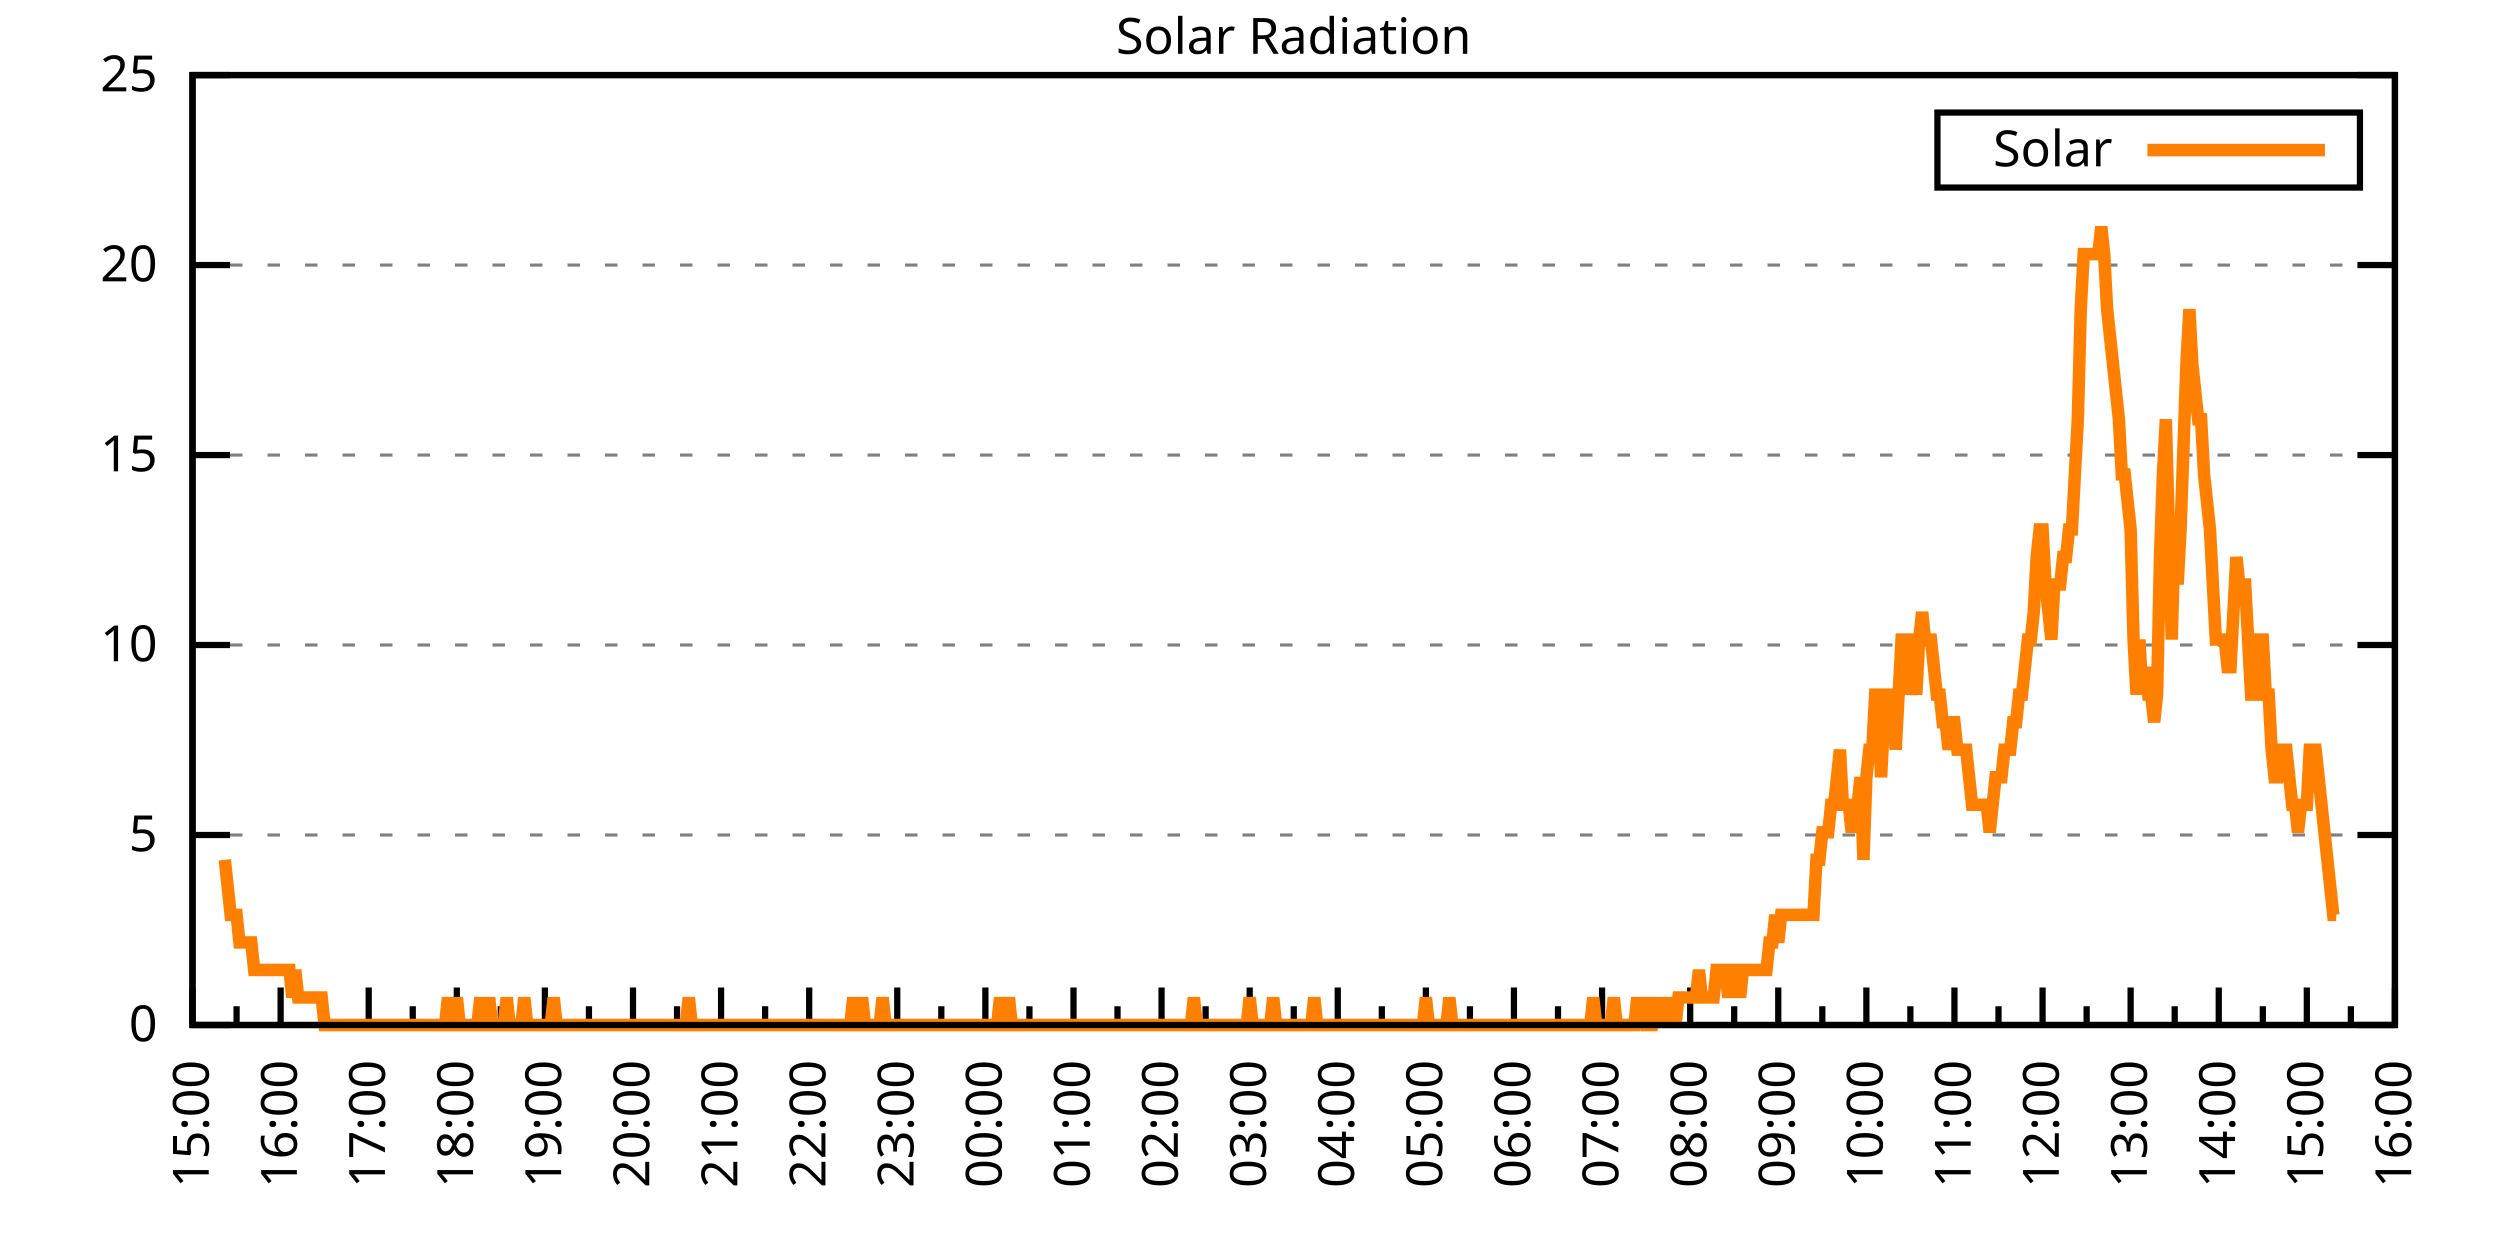
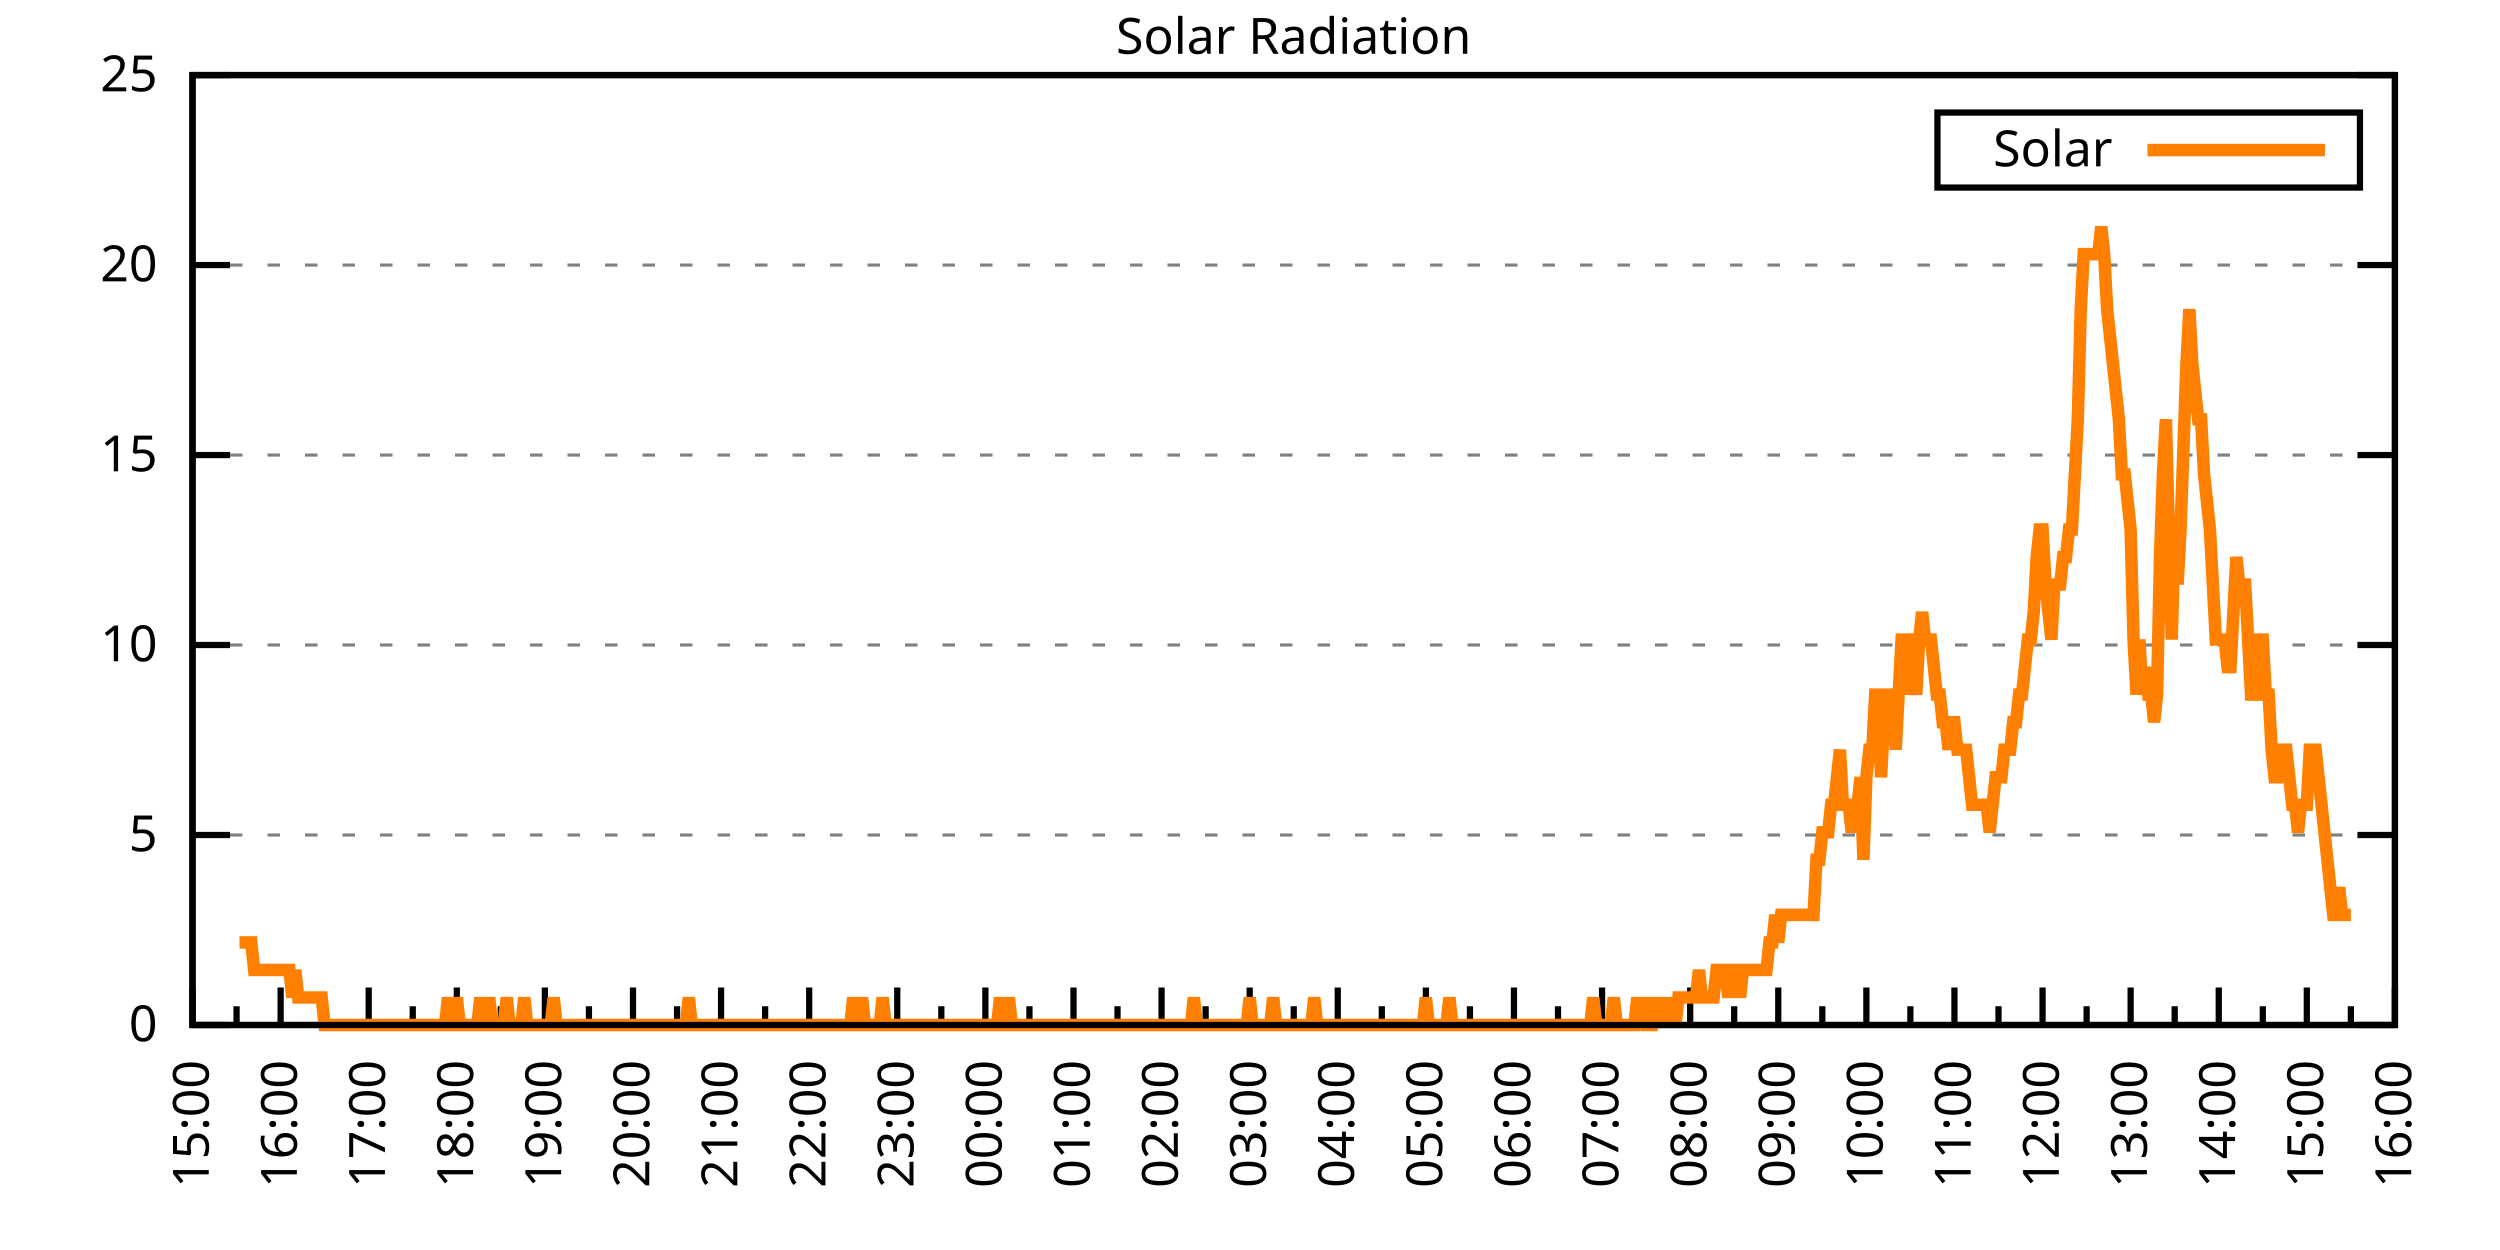
<svg xmlns="http://www.w3.org/2000/svg" xmlns:xlink="http://www.w3.org/1999/xlink" width="400" height="200" viewBox="0 0 400 200">
  <g id="gnuplot_canvas">
    <rect x="0" y="0" width="400" height="200" fill="none" />
    <defs>
      <circle id="gpDot" r="0.5" stroke-width="0.5" stroke="currentColor" />
      <path id="gpPt0" stroke-width="0.333" stroke="currentColor" d="M-1,0 h2 M0,-1 v2" />
      <path id="gpPt1" stroke-width="0.333" stroke="currentColor" d="M-1,-1 L1,1 M1,-1 L-1,1" />
      <path id="gpPt2" stroke-width="0.333" stroke="currentColor" d="M-1,0 L1,0 M0,-1 L0,1 M-1,-1 L1,1 M-1,1 L1,-1" />
      <rect id="gpPt3" stroke-width="0.333" stroke="currentColor" x="-1" y="-1" width="2" height="2" />
      <rect id="gpPt4" stroke-width="0.333" stroke="currentColor" fill="currentColor" x="-1" y="-1" width="2" height="2" />
      <circle id="gpPt5" stroke-width="0.333" stroke="currentColor" cx="0" cy="0" r="1" />
      <use xlink:href="#gpPt5" id="gpPt6" fill="currentColor" stroke="none" />
      <path id="gpPt7" stroke-width="0.333" stroke="currentColor" d="M0,-1.33 L-1.33,0.67 L1.33,0.67 z" />
      <use xlink:href="#gpPt7" id="gpPt8" fill="currentColor" stroke="none" />
      <use xlink:href="#gpPt7" id="gpPt9" stroke="currentColor" transform="rotate(180)" />
      <use xlink:href="#gpPt9" id="gpPt10" fill="currentColor" stroke="none" />
      <use xlink:href="#gpPt3" id="gpPt11" stroke="currentColor" transform="rotate(45)" />
      <use xlink:href="#gpPt11" id="gpPt12" fill="currentColor" stroke="none" />
      <path id="gpPt13" stroke-width="0.333" stroke="currentColor" d="M0,1.330 L1.265,0.411 L0.782,-1.067 L-0.782,-1.076 L-1.265,0.411 z" />
      <use xlink:href="#gpPt13" id="gpPt14" fill="currentColor" stroke="none" />
      <filter id="textbox" filterUnits="objectBoundingBox" x="0" y="0" height="1" width="1">
        <feFlood flood-color="white" flood-opacity="1" result="bgnd" />
        <feComposite in="SourceGraphic" in2="bgnd" operator="atop" />
      </filter>
      <filter id="greybox" filterUnits="objectBoundingBox" x="0" y="0" height="1" width="1">
        <feFlood flood-color="lightgrey" flood-opacity="1" result="grey" />
        <feComposite in="SourceGraphic" in2="grey" operator="atop" />
      </filter>
    </defs>
    <g fill="none" color="white" stroke="currentColor" stroke-width="1.00" stroke-linecap="butt" stroke-linejoin="miter">
</g>
    <g fill="none" color="black" stroke="currentColor" stroke-width="1.00" stroke-linecap="butt" stroke-linejoin="miter">
      <g stroke="none" shape-rendering="crispEdges">
        <polygon fill="rgb(255, 255, 255)" points="30.80,164.00 383.18,164.00 383.18,12.02 30.80,12.02 " />
      </g>
    </g>
    <g fill="none" color="black" stroke="currentColor" stroke-width="1.00" stroke-linecap="butt" stroke-linejoin="miter">
</g>
    <g fill="none" color="black" stroke="black" stroke-width="0.50" stroke-linecap="butt" stroke-linejoin="miter">
</g>
    <g fill="none" color="gray" stroke="currentColor" stroke-width="0.50" stroke-linecap="butt" stroke-linejoin="miter">
      <path stroke="gray" stroke-dasharray="2,4" class="gridline" d="M30.80,164.00 L383.19,164.00  " />
    </g>
    <g fill="none" color="gray" stroke="gray" stroke-width="1.00" stroke-linecap="butt" stroke-linejoin="miter">
</g>
    <g fill="none" color="black" stroke="currentColor" stroke-width="1.00" stroke-linecap="butt" stroke-linejoin="miter">
      <path stroke="black" d="M30.80,164.00 L36.80,164.00 M383.19,164.00 L377.19,164.00  " />
      <g transform="translate(25.20,166.60)" stroke="none" fill="black" font-family="Sans" font-size="8.00" text-anchor="end">
        <text>
          <tspan font-family="Sans"> 0</tspan>
        </text>
      </g>
    </g>
    <g fill="none" color="black" stroke="currentColor" stroke-width="1.00" stroke-linecap="butt" stroke-linejoin="miter">
</g>
    <g fill="none" color="black" stroke="black" stroke-width="0.50" stroke-linecap="butt" stroke-linejoin="miter">
</g>
    <g fill="none" color="gray" stroke="currentColor" stroke-width="0.50" stroke-linecap="butt" stroke-linejoin="miter">
      <path stroke="gray" stroke-dasharray="2,4" class="gridline" d="M30.80,133.60 L383.19,133.60  " />
    </g>
    <g fill="none" color="gray" stroke="gray" stroke-width="1.00" stroke-linecap="butt" stroke-linejoin="miter">
</g>
    <g fill="none" color="black" stroke="currentColor" stroke-width="1.00" stroke-linecap="butt" stroke-linejoin="miter">
      <path stroke="black" d="M30.80,133.60 L36.80,133.60 M383.19,133.60 L377.19,133.60  " />
      <g transform="translate(25.20,136.20)" stroke="none" fill="black" font-family="Sans" font-size="8.00" text-anchor="end">
        <text>
          <tspan font-family="Sans"> 5</tspan>
        </text>
      </g>
    </g>
    <g fill="none" color="black" stroke="currentColor" stroke-width="1.00" stroke-linecap="butt" stroke-linejoin="miter">
</g>
    <g fill="none" color="black" stroke="black" stroke-width="0.50" stroke-linecap="butt" stroke-linejoin="miter">
</g>
    <g fill="none" color="gray" stroke="currentColor" stroke-width="0.50" stroke-linecap="butt" stroke-linejoin="miter">
      <path stroke="gray" stroke-dasharray="2,4" class="gridline" d="M30.80,103.20 L383.19,103.20  " />
    </g>
    <g fill="none" color="gray" stroke="gray" stroke-width="1.00" stroke-linecap="butt" stroke-linejoin="miter">
</g>
    <g fill="none" color="black" stroke="currentColor" stroke-width="1.00" stroke-linecap="butt" stroke-linejoin="miter">
      <path stroke="black" d="M30.80,103.20 L36.80,103.20 M383.19,103.20 L377.19,103.20  " />
      <g transform="translate(25.20,105.80)" stroke="none" fill="black" font-family="Sans" font-size="8.00" text-anchor="end">
        <text>
          <tspan font-family="Sans"> 10</tspan>
        </text>
      </g>
    </g>
    <g fill="none" color="black" stroke="currentColor" stroke-width="1.00" stroke-linecap="butt" stroke-linejoin="miter">
</g>
    <g fill="none" color="black" stroke="black" stroke-width="0.50" stroke-linecap="butt" stroke-linejoin="miter">
</g>
    <g fill="none" color="gray" stroke="currentColor" stroke-width="0.50" stroke-linecap="butt" stroke-linejoin="miter">
      <path stroke="gray" stroke-dasharray="2,4" class="gridline" d="M30.80,72.81 L383.19,72.81  " />
    </g>
    <g fill="none" color="gray" stroke="gray" stroke-width="1.00" stroke-linecap="butt" stroke-linejoin="miter">
</g>
    <g fill="none" color="black" stroke="currentColor" stroke-width="1.00" stroke-linecap="butt" stroke-linejoin="miter">
      <path stroke="black" d="M30.80,72.81 L36.80,72.81 M383.19,72.81 L377.19,72.81  " />
      <g transform="translate(25.20,75.41)" stroke="none" fill="black" font-family="Sans" font-size="8.00" text-anchor="end">
        <text>
          <tspan font-family="Sans"> 15</tspan>
        </text>
      </g>
    </g>
    <g fill="none" color="black" stroke="currentColor" stroke-width="1.00" stroke-linecap="butt" stroke-linejoin="miter">
</g>
    <g fill="none" color="black" stroke="black" stroke-width="0.50" stroke-linecap="butt" stroke-linejoin="miter">
</g>
    <g fill="none" color="gray" stroke="currentColor" stroke-width="0.50" stroke-linecap="butt" stroke-linejoin="miter">
      <path stroke="gray" stroke-dasharray="2,4" class="gridline" d="M30.80,42.41 L383.19,42.41  " />
    </g>
    <g fill="none" color="gray" stroke="gray" stroke-width="1.00" stroke-linecap="butt" stroke-linejoin="miter">
</g>
    <g fill="none" color="black" stroke="currentColor" stroke-width="1.00" stroke-linecap="butt" stroke-linejoin="miter">
      <path stroke="black" d="M30.80,42.41 L36.80,42.41 M383.19,42.41 L377.19,42.41  " />
      <g transform="translate(25.20,45.01)" stroke="none" fill="black" font-family="Sans" font-size="8.00" text-anchor="end">
        <text>
          <tspan font-family="Sans"> 20</tspan>
        </text>
      </g>
    </g>
    <g fill="none" color="black" stroke="currentColor" stroke-width="1.00" stroke-linecap="butt" stroke-linejoin="miter">
</g>
    <g fill="none" color="black" stroke="black" stroke-width="0.50" stroke-linecap="butt" stroke-linejoin="miter">
</g>
    <g fill="none" color="gray" stroke="currentColor" stroke-width="0.50" stroke-linecap="butt" stroke-linejoin="miter">
      <path stroke="gray" stroke-dasharray="2,4" class="gridline" d="M30.80,12.01 L383.19,12.01  " />
    </g>
    <g fill="none" color="gray" stroke="gray" stroke-width="1.00" stroke-linecap="butt" stroke-linejoin="miter">
</g>
    <g fill="none" color="black" stroke="currentColor" stroke-width="1.00" stroke-linecap="butt" stroke-linejoin="miter">
      <path stroke="black" d="M30.80,12.01 L36.80,12.01 M383.19,12.01 L377.19,12.01  " />
      <g transform="translate(25.20,14.61)" stroke="none" fill="black" font-family="Sans" font-size="8.00" text-anchor="end">
        <text>
          <tspan font-family="Sans"> 25</tspan>
        </text>
      </g>
    </g>
    <g fill="none" color="black" stroke="currentColor" stroke-width="1.00" stroke-linecap="butt" stroke-linejoin="miter">
      <path stroke="black" d="M30.80,164.00 L30.80,158.00  " />
      <g transform="translate(33.40,169.60) rotate(270)" stroke="none" fill="black" font-family="Sans" font-size="8.00" text-anchor="end">
        <text>
          <tspan font-family="Sans">15:00</tspan>
        </text>
      </g>
    </g>
    <g fill="none" color="black" stroke="currentColor" stroke-width="1.00" stroke-linecap="butt" stroke-linejoin="miter">
      <path stroke="black" d="M37.85,164.00 L37.85,161.00 M44.90,164.00 L44.90,158.00  " />
      <g transform="translate(47.50,169.60) rotate(270)" stroke="none" fill="black" font-family="Sans" font-size="8.00" text-anchor="end">
        <text>
          <tspan font-family="Sans">16:00</tspan>
        </text>
      </g>
    </g>
    <g fill="none" color="black" stroke="currentColor" stroke-width="1.00" stroke-linecap="butt" stroke-linejoin="miter">
      <path stroke="black" d="M51.94,164.00 L51.94,161.00 M58.99,164.00 L58.99,158.00  " />
      <g transform="translate(61.59,169.60) rotate(270)" stroke="none" fill="black" font-family="Sans" font-size="8.00" text-anchor="end">
        <text>
          <tspan font-family="Sans">17:00</tspan>
        </text>
      </g>
    </g>
    <g fill="none" color="black" stroke="currentColor" stroke-width="1.00" stroke-linecap="butt" stroke-linejoin="miter">
      <path stroke="black" d="M66.04,164.00 L66.04,161.00 M73.09,164.00 L73.09,158.00  " />
      <g transform="translate(75.69,169.60) rotate(270)" stroke="none" fill="black" font-family="Sans" font-size="8.00" text-anchor="end">
        <text>
          <tspan font-family="Sans">18:00</tspan>
        </text>
      </g>
    </g>
    <g fill="none" color="black" stroke="currentColor" stroke-width="1.00" stroke-linecap="butt" stroke-linejoin="miter">
      <path stroke="black" d="M80.13,164.00 L80.13,161.00 M87.18,164.00 L87.18,158.00  " />
      <g transform="translate(89.78,169.60) rotate(270)" stroke="none" fill="black" font-family="Sans" font-size="8.00" text-anchor="end">
        <text>
          <tspan font-family="Sans">19:00</tspan>
        </text>
      </g>
    </g>
    <g fill="none" color="black" stroke="currentColor" stroke-width="1.00" stroke-linecap="butt" stroke-linejoin="miter">
      <path stroke="black" d="M94.23,164.00 L94.23,161.00 M101.28,164.00 L101.28,158.00  " />
      <g transform="translate(103.88,169.60) rotate(270)" stroke="none" fill="black" font-family="Sans" font-size="8.00" text-anchor="end">
        <text>
          <tspan font-family="Sans">20:00</tspan>
        </text>
      </g>
    </g>
    <g fill="none" color="black" stroke="currentColor" stroke-width="1.00" stroke-linecap="butt" stroke-linejoin="miter">
      <path stroke="black" d="M108.33,164.00 L108.33,161.00 M115.37,164.00 L115.37,158.00  " />
      <g transform="translate(117.97,169.60) rotate(270)" stroke="none" fill="black" font-family="Sans" font-size="8.00" text-anchor="end">
        <text>
          <tspan font-family="Sans">21:00</tspan>
        </text>
      </g>
    </g>
    <g fill="none" color="black" stroke="currentColor" stroke-width="1.00" stroke-linecap="butt" stroke-linejoin="miter">
      <path stroke="black" d="M122.42,164.00 L122.42,161.00 M129.47,164.00 L129.47,158.00  " />
      <g transform="translate(132.07,169.60) rotate(270)" stroke="none" fill="black" font-family="Sans" font-size="8.00" text-anchor="end">
        <text>
          <tspan font-family="Sans">22:00</tspan>
        </text>
      </g>
    </g>
    <g fill="none" color="black" stroke="currentColor" stroke-width="1.00" stroke-linecap="butt" stroke-linejoin="miter">
      <path stroke="black" d="M136.52,164.00 L136.52,161.00 M143.56,164.00 L143.56,158.00  " />
      <g transform="translate(146.16,169.60) rotate(270)" stroke="none" fill="black" font-family="Sans" font-size="8.00" text-anchor="end">
        <text>
          <tspan font-family="Sans">23:00</tspan>
        </text>
      </g>
    </g>
    <g fill="none" color="black" stroke="currentColor" stroke-width="1.00" stroke-linecap="butt" stroke-linejoin="miter">
      <path stroke="black" d="M150.61,164.00 L150.61,161.00 M157.66,164.00 L157.66,158.00  " />
      <g transform="translate(160.26,169.60) rotate(270)" stroke="none" fill="black" font-family="Sans" font-size="8.00" text-anchor="end">
        <text>
          <tspan font-family="Sans">00:00</tspan>
        </text>
      </g>
    </g>
    <g fill="none" color="black" stroke="currentColor" stroke-width="1.00" stroke-linecap="butt" stroke-linejoin="miter">
      <path stroke="black" d="M164.71,164.00 L164.71,161.00 M171.76,164.00 L171.76,158.00  " />
      <g transform="translate(174.36,169.60) rotate(270)" stroke="none" fill="black" font-family="Sans" font-size="8.00" text-anchor="end">
        <text>
          <tspan font-family="Sans">01:00</tspan>
        </text>
      </g>
    </g>
    <g fill="none" color="black" stroke="currentColor" stroke-width="1.00" stroke-linecap="butt" stroke-linejoin="miter">
      <path stroke="black" d="M178.80,164.00 L178.80,161.00 M185.85,164.00 L185.85,158.00  " />
      <g transform="translate(188.45,169.60) rotate(270)" stroke="none" fill="black" font-family="Sans" font-size="8.00" text-anchor="end">
        <text>
          <tspan font-family="Sans">02:00</tspan>
        </text>
      </g>
    </g>
    <g fill="none" color="black" stroke="currentColor" stroke-width="1.00" stroke-linecap="butt" stroke-linejoin="miter">
      <path stroke="black" d="M192.90,164.00 L192.90,161.00 M199.95,164.00 L199.95,158.00  " />
      <g transform="translate(202.55,169.60) rotate(270)" stroke="none" fill="black" font-family="Sans" font-size="8.00" text-anchor="end">
        <text>
          <tspan font-family="Sans">03:00</tspan>
        </text>
      </g>
    </g>
    <g fill="none" color="black" stroke="currentColor" stroke-width="1.00" stroke-linecap="butt" stroke-linejoin="miter">
      <path stroke="black" d="M207.00,164.00 L207.00,161.00 M214.04,164.00 L214.04,158.00  " />
      <g transform="translate(216.64,169.60) rotate(270)" stroke="none" fill="black" font-family="Sans" font-size="8.00" text-anchor="end">
        <text>
          <tspan font-family="Sans">04:00</tspan>
        </text>
      </g>
    </g>
    <g fill="none" color="black" stroke="currentColor" stroke-width="1.00" stroke-linecap="butt" stroke-linejoin="miter">
      <path stroke="black" d="M221.09,164.00 L221.09,161.00 M228.14,164.00 L228.14,158.00  " />
      <g transform="translate(230.74,169.60) rotate(270)" stroke="none" fill="black" font-family="Sans" font-size="8.00" text-anchor="end">
        <text>
          <tspan font-family="Sans">05:00</tspan>
        </text>
      </g>
    </g>
    <g fill="none" color="black" stroke="currentColor" stroke-width="1.00" stroke-linecap="butt" stroke-linejoin="miter">
      <path stroke="black" d="M235.19,164.00 L235.19,161.00 M242.23,164.00 L242.23,158.00  " />
      <g transform="translate(244.83,169.60) rotate(270)" stroke="none" fill="black" font-family="Sans" font-size="8.00" text-anchor="end">
        <text>
          <tspan font-family="Sans">06:00</tspan>
        </text>
      </g>
    </g>
    <g fill="none" color="black" stroke="currentColor" stroke-width="1.00" stroke-linecap="butt" stroke-linejoin="miter">
      <path stroke="black" d="M249.28,164.00 L249.28,161.00 M256.33,164.00 L256.33,158.00  " />
      <g transform="translate(258.93,169.60) rotate(270)" stroke="none" fill="black" font-family="Sans" font-size="8.00" text-anchor="end">
        <text>
          <tspan font-family="Sans">07:00</tspan>
        </text>
      </g>
    </g>
    <g fill="none" color="black" stroke="currentColor" stroke-width="1.00" stroke-linecap="butt" stroke-linejoin="miter">
      <path stroke="black" d="M263.38,164.00 L263.38,161.00 M270.43,164.00 L270.43,158.00  " />
      <g transform="translate(273.03,169.60) rotate(270)" stroke="none" fill="black" font-family="Sans" font-size="8.00" text-anchor="end">
        <text>
          <tspan font-family="Sans">08:00</tspan>
        </text>
      </g>
    </g>
    <g fill="none" color="black" stroke="currentColor" stroke-width="1.00" stroke-linecap="butt" stroke-linejoin="miter">
      <path stroke="black" d="M277.47,164.00 L277.47,161.00 M284.52,164.00 L284.52,158.00  " />
      <g transform="translate(287.12,169.60) rotate(270)" stroke="none" fill="black" font-family="Sans" font-size="8.00" text-anchor="end">
        <text>
          <tspan font-family="Sans">09:00</tspan>
        </text>
      </g>
    </g>
    <g fill="none" color="black" stroke="currentColor" stroke-width="1.00" stroke-linecap="butt" stroke-linejoin="miter">
      <path stroke="black" d="M291.57,164.00 L291.57,161.00 M298.62,164.00 L298.62,158.00  " />
      <g transform="translate(301.22,169.60) rotate(270)" stroke="none" fill="black" font-family="Sans" font-size="8.00" text-anchor="end">
        <text>
          <tspan font-family="Sans">10:00</tspan>
        </text>
      </g>
    </g>
    <g fill="none" color="black" stroke="currentColor" stroke-width="1.00" stroke-linecap="butt" stroke-linejoin="miter">
      <path stroke="black" d="M305.66,164.00 L305.66,161.00 M312.71,164.00 L312.71,158.00  " />
      <g transform="translate(315.31,169.60) rotate(270)" stroke="none" fill="black" font-family="Sans" font-size="8.00" text-anchor="end">
        <text>
          <tspan font-family="Sans">11:00</tspan>
        </text>
      </g>
    </g>
    <g fill="none" color="black" stroke="currentColor" stroke-width="1.00" stroke-linecap="butt" stroke-linejoin="miter">
      <path stroke="black" d="M319.76,164.00 L319.76,161.00 M326.81,164.00 L326.81,158.00  " />
      <g transform="translate(329.41,169.60) rotate(270)" stroke="none" fill="black" font-family="Sans" font-size="8.00" text-anchor="end">
        <text>
          <tspan font-family="Sans">12:00</tspan>
        </text>
      </g>
    </g>
    <g fill="none" color="black" stroke="currentColor" stroke-width="1.00" stroke-linecap="butt" stroke-linejoin="miter">
      <path stroke="black" d="M333.86,164.00 L333.86,161.00 M340.90,164.00 L340.90,158.00  " />
      <g transform="translate(343.50,169.60) rotate(270)" stroke="none" fill="black" font-family="Sans" font-size="8.00" text-anchor="end">
        <text>
          <tspan font-family="Sans">13:00</tspan>
        </text>
      </g>
    </g>
    <g fill="none" color="black" stroke="currentColor" stroke-width="1.00" stroke-linecap="butt" stroke-linejoin="miter">
      <path stroke="black" d="M347.95,164.00 L347.95,161.00 M355.00,164.00 L355.00,158.00  " />
      <g transform="translate(357.60,169.60) rotate(270)" stroke="none" fill="black" font-family="Sans" font-size="8.00" text-anchor="end">
        <text>
          <tspan font-family="Sans">14:00</tspan>
        </text>
      </g>
    </g>
    <g fill="none" color="black" stroke="currentColor" stroke-width="1.00" stroke-linecap="butt" stroke-linejoin="miter">
      <path stroke="black" d="M362.05,164.00 L362.05,161.00 M369.09,164.00 L369.09,158.00  " />
      <g transform="translate(371.69,169.60) rotate(270)" stroke="none" fill="black" font-family="Sans" font-size="8.00" text-anchor="end">
        <text>
          <tspan font-family="Sans">15:00</tspan>
        </text>
      </g>
    </g>
    <g fill="none" color="black" stroke="currentColor" stroke-width="1.00" stroke-linecap="butt" stroke-linejoin="miter">
      <path stroke="black" d="M376.14,164.00 L376.14,161.00 M383.19,164.00 L383.19,158.00  " />
      <g transform="translate(385.79,169.60) rotate(270)" stroke="none" fill="black" font-family="Sans" font-size="8.00" text-anchor="end">
        <text>
          <tspan font-family="Sans">16:00</tspan>
        </text>
      </g>
    </g>
    <g fill="none" color="black" stroke="currentColor" stroke-width="1.00" stroke-linecap="butt" stroke-linejoin="miter">
</g>
    <g fill="none" color="black" stroke="currentColor" stroke-width="1.00" stroke-linecap="butt" stroke-linejoin="miter">
      <path stroke="black" d="M30.80,12.01 L30.80,164.00 L383.19,164.00 L383.19,12.01 L30.80,12.01 Z  " />
    </g>
    <g fill="none" color="black" stroke="currentColor" stroke-width="1.00" stroke-linecap="butt" stroke-linejoin="miter">
      <g transform="translate(6.80,88.01) rotate(270)" stroke="none" fill="black" font-family="Sans" font-size="8.00" text-anchor="middle">
        <text />
      </g>
    </g>
    <g fill="none" color="black" stroke="currentColor" stroke-width="1.00" stroke-linecap="butt" stroke-linejoin="miter">
</g>
    <g fill="none" color="black" stroke="currentColor" stroke-width="1.00" stroke-linecap="butt" stroke-linejoin="miter">
      <path stroke="black" d="M309.99,30.01 L309.99,18.01 L377.59,18.01 L377.59,30.01 L309.99,30.01 Z  " />
    </g>
    <g id="Solar_Radiation_plot_1">
      <g fill="none" color="white" stroke="black" stroke-width="2.00" stroke-linecap="butt" stroke-linejoin="miter">
</g>
      <g fill="none" color="black" stroke="currentColor" stroke-width="2.00" stroke-linecap="butt" stroke-linejoin="miter">
        <g transform="translate(337.99,26.61)" stroke="none" fill="black" font-family="Sans" font-size="8.00" text-anchor="end">
          <text>
            <tspan font-family="Sans">Solar</tspan>
          </text>
        </g>
      </g>
      <g fill="none" color="black" stroke="currentColor" stroke-width="2.00" stroke-linecap="butt" stroke-linejoin="miter">
-         <path stroke="rgb(255, 127,   0)" d="M343.59,24.01 L371.99,24.01 M35.97,137.57 L36.44,141.98 L36.91,146.38 L37.38,146.38 L37.85,146.38 L38.32,150.79   L38.79,150.79 L39.26,150.79 L39.73,150.79 L40.20,150.79 L40.67,155.19 L41.14,155.19 L41.61,155.19 L42.08,155.19   L42.55,155.19 L43.02,155.19 L43.49,155.19 L43.96,155.19 L44.43,155.19 L44.90,155.19 L45.37,155.19 L45.84,155.19   L46.31,155.19 L46.78,159.60 L47.24,155.19 L47.71,159.60 L48.18,159.60 L48.65,159.60 L49.12,159.60 L49.59,159.60   L50.06,159.60 L50.53,159.60 L51.00,159.60 L51.47,159.60 L51.94,164.00 L52.41,164.00 L52.88,164.00 L53.35,164.00   L53.82,164.00 L54.29,164.00 L54.76,164.00 L55.23,164.00 L55.70,164.00 L56.17,164.00 L56.64,164.00 L57.11,164.00   L57.58,164.00 L58.05,164.00 L58.52,164.00 L58.99,164.00 L59.46,164.00 L59.93,164.00 L60.40,164.00 L60.87,164.00   L61.34,164.00 L61.81,164.00 L62.28,164.00 L62.75,164.00 L63.22,164.00 L63.69,164.00 L64.16,164.00 L64.63,164.00   L65.10,164.00 L65.57,164.00 L66.04,164.00 L66.51,164.00 L66.98,164.00 L67.45,164.00 L67.92,164.00 L68.39,164.00   L68.86,164.00 L69.33,164.00 L69.80,164.00 L70.27,164.00 L70.74,164.00 L71.21,164.00 L71.68,159.60 L72.15,164.00   L72.62,164.00 L73.09,159.60 L73.56,164.00 L74.03,164.00 L74.50,164.00 L74.97,164.00 L75.44,164.00 L75.91,164.00   L76.38,164.00 L76.85,159.60 L77.32,164.00 L77.79,164.00 L78.26,159.60 L78.73,164.00 L79.19,164.00 L79.66,164.00   L80.13,164.00 L80.60,164.00 L81.07,159.60 L81.54,164.00 L82.01,164.00 L82.48,164.00 L82.95,164.00 L83.42,164.00   L83.89,159.60 L84.36,164.00 L84.83,164.00 L85.30,164.00 L85.77,164.00 L86.24,164.00 L86.71,164.00 L87.18,164.00   L87.65,164.00 L88.12,164.00 L88.59,159.60 L89.06,164.00 L89.53,164.00 L90.00,164.00 L90.47,164.00 L90.94,164.00   L91.41,164.00 L91.88,164.00 L92.35,164.00 L92.82,164.00 L93.29,164.00 L93.76,164.00 L94.23,164.00 L94.70,164.00   L95.17,164.00 L95.64,164.00 L96.11,164.00 L96.58,164.00 L97.05,164.00 L97.52,164.00 L97.99,164.00 L98.46,164.00   L98.93,164.00 L99.40,164.00 L99.87,164.00 L100.34,164.00 L100.81,164.00 L101.28,164.00 L101.75,164.00 L102.22,164.00   L102.69,164.00 L103.16,164.00 L103.63,164.00 L104.10,164.00 L104.57,164.00 L105.04,164.00 L105.51,164.00 L105.98,164.00   L106.45,164.00 L106.92,164.00 L107.39,164.00 L107.86,164.00 L108.33,164.00 L108.80,164.00 L109.27,164.00 L109.74,164.00   L110.21,159.60 L110.68,164.00 L111.14,164.00 L111.61,164.00 L112.08,164.00 L112.55,164.00 L113.02,164.00 L113.49,164.00   L113.96,164.00 L114.43,164.00 L114.90,164.00 L115.37,164.00 L115.84,164.00 L116.31,164.00 L116.78,164.00 L117.25,164.00   L117.72,164.00 L118.19,164.00 L118.66,164.00 L119.13,164.00 L119.60,164.00 L120.07,164.00 L120.54,164.00 L121.01,164.00   L121.48,164.00 L121.95,164.00 L122.42,164.00 L122.89,164.00 L123.36,164.00 L123.83,164.00 L124.30,164.00 L124.77,164.00   L125.24,164.00 L125.71,164.00 L126.18,164.00 L126.65,164.00 L127.12,164.00 L127.59,164.00 L128.06,164.00 L128.53,164.00   L129.00,164.00 L129.47,164.00 L129.94,164.00 L130.41,164.00 L130.88,164.00 L131.35,164.00 L131.82,164.00 L132.29,164.00   L132.76,164.00 L133.23,164.00 L133.70,164.00 L134.17,164.00 L134.64,164.00 L135.11,164.00 L135.58,164.00 L136.05,164.00   L136.52,159.60 L136.99,164.00 L137.46,164.00 L137.93,159.60 L138.40,164.00 L138.87,164.00 L139.34,164.00 L139.81,164.00   L140.28,164.00 L140.75,164.00 L141.22,159.60 L141.69,164.00 L142.16,164.00 L142.63,164.00 L143.09,164.00 L143.56,164.00   L144.03,164.00 L144.50,164.00 L144.97,164.00 L145.44,164.00 L145.91,164.00 L146.38,164.00 L146.85,164.00 L147.32,164.00   L147.79,164.00 L148.26,164.00 L148.73,164.00 L149.20,164.00 L149.67,164.00 L150.14,164.00 L150.61,164.00 L151.08,164.00   L151.55,164.00 L152.02,164.00 L152.49,164.00 L152.96,164.00 L153.43,164.00 L153.90,164.00 L154.37,164.00 L154.84,164.00   L155.31,164.00 L155.78,164.00 L156.25,164.00 L156.72,164.00 L157.19,164.00 L157.66,164.00 L158.13,164.00 L158.60,164.00   L159.07,164.00 L159.54,164.00 L160.01,159.60 L160.48,164.00 L160.95,164.00 L161.42,159.60 L161.89,164.00 L162.36,164.00   L162.83,164.00 L163.30,164.00 L163.77,164.00 L164.24,164.00 L164.71,164.00 L165.18,164.00 L165.65,164.00 L166.12,164.00   L166.59,164.00 L167.06,164.00 L167.53,164.00 L168.00,164.00 L168.47,164.00 L168.94,164.00 L169.41,164.00 L169.88,164.00   L170.35,164.00 L170.82,164.00 L171.29,164.00 L171.76,164.00 L172.23,164.00 L172.70,164.00 L173.17,164.00 L173.64,164.00   L174.11,164.00 L174.58,164.00 L175.04,164.00 L175.51,164.00 L175.98,164.00 L176.45,164.00 L176.92,164.00 L177.39,164.00   L177.86,164.00 L178.33,164.00 L178.80,164.00 L179.27,164.00 L179.74,164.00 L180.21,164.00 L180.68,164.00 L181.15,164.00   L181.62,164.00 L182.09,164.00 L182.56,164.00 L183.03,164.00 L183.50,164.00 L183.97,164.00 L184.44,164.00 L184.91,164.00   L185.38,164.00 L185.85,164.00 L186.32,164.00 L186.79,164.00 L187.26,164.00 L187.73,164.00 L188.20,164.00 L188.67,164.00   L189.14,164.00 L189.61,164.00 L190.08,164.00 L190.55,164.00 L191.02,159.60 L191.49,164.00 L191.96,164.00 L192.43,164.00   L192.90,164.00 L193.37,164.00 L193.84,164.00 L194.31,164.00 L194.78,164.00 L195.25,164.00 L195.72,164.00 L196.19,164.00   L196.66,164.00 L197.13,164.00 L197.60,164.00 L198.07,164.00 L198.54,164.00 L199.01,164.00 L199.48,164.00 L199.95,159.60   L200.42,164.00 L200.89,164.00 L201.36,164.00 L201.83,164.00 L202.30,164.00 L202.77,164.00 L203.24,164.00 L203.71,159.60   L204.18,164.00 L204.65,164.00 L205.12,164.00 L205.59,164.00 L206.06,164.00 L206.53,164.00 L207.00,164.00 L207.46,164.00   L207.93,164.00 L208.40,164.00 L208.87,164.00 L209.34,164.00 L209.81,164.00 L210.28,159.60 L210.75,164.00 L211.22,164.00   L211.69,164.00 L212.16,164.00 L212.63,164.00 L213.10,164.00 L213.57,164.00 L214.04,164.00 L214.51,164.00 L214.98,164.00   L215.45,164.00 L215.92,164.00 L216.39,164.00 L216.86,164.00 L217.33,164.00 L217.80,164.00 L218.27,164.00 L218.74,164.00   L219.21,164.00 L219.68,164.00 L220.15,164.00 L220.62,164.00 L221.09,164.00 L221.56,164.00 L222.03,164.00 L222.50,164.00   L222.97,164.00 L223.44,164.00 L223.91,164.00 L224.38,164.00 L224.85,164.00 L225.32,164.00 L225.79,164.00 L226.26,164.00   L226.73,164.00 L227.20,164.00 L227.67,164.00 L228.14,159.60 L228.61,164.00 L229.08,164.00 L229.55,164.00 L230.02,164.00   L230.49,164.00 L230.96,164.00 L231.43,164.00 L231.90,159.60 L232.37,164.00 L232.84,164.00 L233.31,164.00 L233.78,164.00   L234.25,164.00 L234.72,164.00 L235.19,164.00 L235.66,164.00 L236.13,164.00 L236.60,164.00 L237.07,164.00 L237.54,164.00   L238.01,164.00 L238.48,164.00 L238.95,164.00 L239.41,164.00 L239.88,164.00 L240.35,164.00 L240.82,164.00 L241.29,164.00   L241.76,164.00 L242.23,164.00 L242.70,164.00 L243.17,164.00 L243.64,164.00 L244.11,164.00 L244.58,164.00 L245.05,164.00   L245.52,164.00 L245.99,164.00 L246.46,164.00 L246.93,164.00 L247.40,164.00 L247.87,164.00 L248.34,164.00 L248.81,164.00   L249.28,164.00 L249.75,164.00 L250.22,164.00 L250.69,164.00 L251.16,164.00 L251.63,164.00 L252.10,164.00 L252.57,164.00   L253.04,164.00 L253.51,164.00 L253.98,164.00 L254.45,164.00 L254.92,159.60 L255.39,164.00 L255.86,164.00 L256.33,164.00   L256.80,164.00 L257.27,164.00 L257.74,164.00 L258.21,159.60 L258.68,164.00 L259.15,164.00 L259.62,164.00 L260.09,164.00   L260.56,164.00 L261.03,164.00 L261.50,164.00 L261.97,159.60 L262.44,164.00 L262.91,159.60 L263.38,164.00 L263.85,164.00   L264.32,164.00 L264.79,159.60 L265.26,164.00 L265.73,159.60 L266.20,164.00 L266.67,159.60 L267.14,164.00 L267.61,159.60   L268.08,164.00 L268.55,159.60 L269.02,159.60 L269.49,159.60 L269.96,159.60 L270.43,159.60 L270.90,159.60 L271.36,159.60   L271.83,155.19 L272.30,159.60 L272.77,159.60 L273.24,159.60 L273.71,159.60 L274.18,159.60 L274.65,155.19 L275.12,155.19   L275.59,155.19 L276.06,155.19 L276.53,159.60 L277.00,155.19 L277.47,155.19 L277.94,155.19 L278.41,159.60 L278.88,155.19   L279.35,155.19 L279.82,155.19 L280.29,155.19 L280.76,155.19 L281.23,155.19 L281.70,155.19 L282.17,155.19 L282.64,155.19   L283.11,150.79 L283.58,150.79 L284.05,146.38 L284.52,150.79 L284.99,146.38 L285.46,146.38 L285.93,146.38 L286.40,146.38   L286.87,146.38 L287.34,146.38 L287.81,146.38 L288.28,146.38 L288.75,146.38 L289.22,146.38 L289.69,146.38 L290.16,146.38   L290.63,137.57 L291.10,137.57 L291.57,133.17 L292.04,133.17 L292.51,133.17 L292.98,128.76 L293.45,128.76 L293.92,124.36   L294.39,119.95 L294.86,128.76 L295.33,128.76 L295.80,128.76 L296.27,133.17 L296.74,128.76 L297.21,128.76 L297.68,124.36   L298.15,137.57 L298.62,124.36 L299.09,119.95 L299.56,119.95 L300.03,111.14 L300.50,111.14 L300.97,124.36 L301.44,115.55   L301.91,111.14 L302.38,111.14 L302.85,111.14 L303.31,119.95 L303.78,111.14 L304.25,102.33 L304.72,102.33 L305.19,102.33   L305.66,111.14 L306.13,106.74 L306.60,111.14 L307.07,102.33 L307.54,97.93 L308.01,102.33 L308.48,102.33 L308.95,102.33   L309.42,106.74 L309.89,111.14 L310.36,111.14 L310.83,115.55 L311.30,115.55 L311.77,119.95 L312.24,115.55 L312.71,115.55   L313.18,119.95 L313.65,119.95 L314.12,119.95 L314.59,119.95 L315.06,124.36 L315.53,128.76 L316.00,128.76 L316.47,128.76   L316.94,128.76 L317.41,128.76 L317.88,128.76 L318.35,133.17 L318.82,128.76 L319.29,124.36 L319.76,124.36 L320.23,124.36   L320.70,119.95 L321.17,119.95 L321.64,119.95 L322.11,115.55 L322.58,115.55 L323.05,111.14 L323.52,111.14 L323.99,106.74   L324.46,102.33 L324.93,102.33 L325.40,97.93 L325.87,89.12 L326.34,84.71 L326.81,84.71 L327.28,93.52 L327.75,97.93   L328.22,102.33 L328.69,93.52 L329.16,93.52 L329.63,93.52 L330.10,89.12 L330.57,89.12 L331.04,84.71 L331.51,84.71   L331.98,75.90 L332.45,67.09 L332.92,49.47 L333.39,40.66 L333.86,40.66 L334.33,40.66 L334.80,40.66 L335.26,40.66   L335.73,40.66 L336.20,36.26 L336.67,40.66 L337.14,49.47 L337.61,53.88 L338.08,58.28 L338.55,62.69 L339.02,67.09   L339.49,75.90 L339.96,75.90 L340.43,80.31 L340.90,84.71 L341.37,102.33 L341.84,111.14 L342.31,102.33 L342.78,111.14   L343.25,106.74 L343.72,111.14 L344.19,111.14 L344.66,115.55 L345.13,111.14 L345.60,89.12 L346.07,75.90 L346.54,67.09   L347.01,84.71 L347.48,102.33 L347.95,84.71 L348.42,93.52 L348.89,84.71 L349.36,71.50 L349.83,58.28 L350.30,49.47   L350.77,58.28 L351.24,62.69 L351.71,67.09 L352.18,67.09 L352.65,75.90 L353.12,80.31 L353.59,84.71 L354.06,93.52   L354.53,102.33 L355.00,102.33 L355.47,102.33 L355.94,102.33 L356.41,106.74 L356.88,106.74 L357.35,97.93 L357.82,89.12   L358.29,93.52 L358.76,93.52 L359.23,93.52 L359.70,102.33 L360.17,111.14 L360.64,111.14 L361.11,102.33 L361.58,102.33   L362.05,102.33 L362.52,111.14 L362.99,111.14 L363.46,119.95 L363.93,124.36 L364.40,124.36 L364.87,119.95 L365.34,119.95   L365.81,119.95 L366.28,124.36 L366.75,128.76 L367.21,128.76 L367.68,133.17 L368.15,128.76 L368.62,128.76 L369.09,128.76   L369.56,119.95 L370.03,119.95 L370.50,119.95 L370.97,124.36 L371.44,128.76 L371.91,133.17 L372.38,137.57 L372.85,141.98   L373.32,146.38 L373.79,146.38  " />
+         <path stroke="rgb(255, 127,   0)" d="M343.59,24.01 L371.99,24.01 M38.32,150.79 L38.79,150.79 L39.26,150.79 L39.73,150.79 L40.20,150.79 L40.67,155.19   L41.14,155.19 L41.61,155.19 L42.08,155.19 L42.55,155.19 L43.02,155.19 L43.49,155.19 L43.96,155.19 L44.43,155.19   L44.90,155.19 L45.37,155.19 L45.84,155.19 L46.31,155.19 L46.78,159.60 L47.24,155.19 L47.71,159.60 L48.18,159.60   L48.65,159.60 L49.12,159.60 L49.59,159.60 L50.06,159.60 L50.53,159.60 L51.00,159.60 L51.47,159.60 L51.94,164.00   L52.41,164.00 L52.88,164.00 L53.35,164.00 L53.82,164.00 L54.29,164.00 L54.76,164.00 L55.23,164.00 L55.70,164.00   L56.17,164.00 L56.64,164.00 L57.11,164.00 L57.58,164.00 L58.05,164.00 L58.52,164.00 L58.99,164.00 L59.46,164.00   L59.93,164.00 L60.40,164.00 L60.87,164.00 L61.34,164.00 L61.81,164.00 L62.28,164.00 L62.75,164.00 L63.22,164.00   L63.69,164.00 L64.16,164.00 L64.63,164.00 L65.10,164.00 L65.57,164.00 L66.04,164.00 L66.51,164.00 L66.98,164.00   L67.45,164.00 L67.92,164.00 L68.39,164.00 L68.86,164.00 L69.33,164.00 L69.80,164.00 L70.27,164.00 L70.74,164.00   L71.21,164.00 L71.68,159.60 L72.15,164.00 L72.62,164.00 L73.09,159.60 L73.56,164.00 L74.03,164.00 L74.50,164.00   L74.97,164.00 L75.44,164.00 L75.91,164.00 L76.38,164.00 L76.85,159.60 L77.32,164.00 L77.79,164.00 L78.26,159.60   L78.73,164.00 L79.19,164.00 L79.66,164.00 L80.13,164.00 L80.60,164.00 L81.07,159.60 L81.54,164.00 L82.01,164.00   L82.48,164.00 L82.95,164.00 L83.42,164.00 L83.89,159.60 L84.36,164.00 L84.83,164.00 L85.30,164.00 L85.77,164.00   L86.24,164.00 L86.71,164.00 L87.18,164.00 L87.65,164.00 L88.12,164.00 L88.59,159.60 L89.06,164.00 L89.53,164.00   L90.00,164.00 L90.47,164.00 L90.94,164.00 L91.41,164.00 L91.88,164.00 L92.35,164.00 L92.82,164.00 L93.29,164.00   L93.76,164.00 L94.23,164.00 L94.70,164.00 L95.17,164.00 L95.64,164.00 L96.11,164.00 L96.58,164.00 L97.05,164.00   L97.52,164.00 L97.99,164.00 L98.46,164.00 L98.93,164.00 L99.40,164.00 L99.87,164.00 L100.34,164.00 L100.81,164.00   L101.28,164.00 L101.75,164.00 L102.22,164.00 L102.69,164.00 L103.16,164.00 L103.63,164.00 L104.10,164.00 L104.57,164.00   L105.04,164.00 L105.51,164.00 L105.98,164.00 L106.45,164.00 L106.92,164.00 L107.39,164.00 L107.86,164.00 L108.33,164.00   L108.80,164.00 L109.27,164.00 L109.74,164.00 L110.21,159.60 L110.68,164.00 L111.14,164.00 L111.61,164.00 L112.08,164.00   L112.55,164.00 L113.02,164.00 L113.49,164.00 L113.96,164.00 L114.43,164.00 L114.90,164.00 L115.37,164.00 L115.84,164.00   L116.31,164.00 L116.78,164.00 L117.25,164.00 L117.72,164.00 L118.19,164.00 L118.66,164.00 L119.13,164.00 L119.60,164.00   L120.07,164.00 L120.54,164.00 L121.01,164.00 L121.48,164.00 L121.95,164.00 L122.42,164.00 L122.89,164.00 L123.36,164.00   L123.83,164.00 L124.30,164.00 L124.77,164.00 L125.24,164.00 L125.71,164.00 L126.18,164.00 L126.65,164.00 L127.12,164.00   L127.59,164.00 L128.06,164.00 L128.53,164.00 L129.00,164.00 L129.47,164.00 L129.94,164.00 L130.41,164.00 L130.88,164.00   L131.35,164.00 L131.82,164.00 L132.29,164.00 L132.76,164.00 L133.23,164.00 L133.70,164.00 L134.17,164.00 L134.64,164.00   L135.11,164.00 L135.58,164.00 L136.05,164.00 L136.52,159.60 L136.99,164.00 L137.46,164.00 L137.93,159.60 L138.40,164.00   L138.87,164.00 L139.34,164.00 L139.81,164.00 L140.28,164.00 L140.75,164.00 L141.22,159.60 L141.69,164.00 L142.16,164.00   L142.63,164.00 L143.09,164.00 L143.56,164.00 L144.03,164.00 L144.50,164.00 L144.97,164.00 L145.44,164.00 L145.91,164.00   L146.38,164.00 L146.85,164.00 L147.32,164.00 L147.79,164.00 L148.26,164.00 L148.73,164.00 L149.20,164.00 L149.67,164.00   L150.14,164.00 L150.61,164.00 L151.08,164.00 L151.55,164.00 L152.02,164.00 L152.49,164.00 L152.96,164.00 L153.43,164.00   L153.90,164.00 L154.37,164.00 L154.84,164.00 L155.31,164.00 L155.78,164.00 L156.25,164.00 L156.72,164.00 L157.19,164.00   L157.66,164.00 L158.13,164.00 L158.60,164.00 L159.07,164.00 L159.54,164.00 L160.01,159.60 L160.48,164.00 L160.95,164.00   L161.42,159.60 L161.89,164.00 L162.36,164.00 L162.83,164.00 L163.30,164.00 L163.77,164.00 L164.24,164.00 L164.71,164.00   L165.18,164.00 L165.65,164.00 L166.12,164.00 L166.59,164.00 L167.06,164.00 L167.53,164.00 L168.00,164.00 L168.47,164.00   L168.94,164.00 L169.41,164.00 L169.88,164.00 L170.35,164.00 L170.82,164.00 L171.29,164.00 L171.76,164.00 L172.23,164.00   L172.70,164.00 L173.17,164.00 L173.64,164.00 L174.11,164.00 L174.58,164.00 L175.04,164.00 L175.51,164.00 L175.98,164.00   L176.45,164.00 L176.92,164.00 L177.39,164.00 L177.86,164.00 L178.33,164.00 L178.80,164.00 L179.27,164.00 L179.74,164.00   L180.21,164.00 L180.68,164.00 L181.15,164.00 L181.62,164.00 L182.09,164.00 L182.56,164.00 L183.03,164.00 L183.50,164.00   L183.97,164.00 L184.44,164.00 L184.91,164.00 L185.38,164.00 L185.85,164.00 L186.32,164.00 L186.79,164.00 L187.26,164.00   L187.73,164.00 L188.20,164.00 L188.67,164.00 L189.14,164.00 L189.61,164.00 L190.08,164.00 L190.55,164.00 L191.02,159.60   L191.49,164.00 L191.96,164.00 L192.43,164.00 L192.90,164.00 L193.37,164.00 L193.84,164.00 L194.31,164.00 L194.78,164.00   L195.25,164.00 L195.72,164.00 L196.19,164.00 L196.66,164.00 L197.13,164.00 L197.60,164.00 L198.07,164.00 L198.54,164.00   L199.01,164.00 L199.48,164.00 L199.95,159.60 L200.42,164.00 L200.89,164.00 L201.36,164.00 L201.83,164.00 L202.30,164.00   L202.77,164.00 L203.24,164.00 L203.71,159.60 L204.18,164.00 L204.65,164.00 L205.12,164.00 L205.59,164.00 L206.06,164.00   L206.53,164.00 L207.00,164.00 L207.46,164.00 L207.93,164.00 L208.40,164.00 L208.87,164.00 L209.34,164.00 L209.81,164.00   L210.28,159.60 L210.75,164.00 L211.22,164.00 L211.69,164.00 L212.16,164.00 L212.63,164.00 L213.10,164.00 L213.57,164.00   L214.04,164.00 L214.51,164.00 L214.98,164.00 L215.45,164.00 L215.92,164.00 L216.39,164.00 L216.86,164.00 L217.33,164.00   L217.80,164.00 L218.27,164.00 L218.74,164.00 L219.21,164.00 L219.68,164.00 L220.15,164.00 L220.62,164.00 L221.09,164.00   L221.56,164.00 L222.03,164.00 L222.50,164.00 L222.97,164.00 L223.44,164.00 L223.91,164.00 L224.38,164.00 L224.85,164.00   L225.32,164.00 L225.79,164.00 L226.26,164.00 L226.73,164.00 L227.20,164.00 L227.67,164.00 L228.14,159.60 L228.61,164.00   L229.08,164.00 L229.55,164.00 L230.02,164.00 L230.49,164.00 L230.96,164.00 L231.43,164.00 L231.90,159.60 L232.37,164.00   L232.84,164.00 L233.31,164.00 L233.78,164.00 L234.25,164.00 L234.72,164.00 L235.19,164.00 L235.66,164.00 L236.13,164.00   L236.60,164.00 L237.07,164.00 L237.54,164.00 L238.01,164.00 L238.48,164.00 L238.95,164.00 L239.41,164.00 L239.88,164.00   L240.35,164.00 L240.82,164.00 L241.29,164.00 L241.76,164.00 L242.23,164.00 L242.70,164.00 L243.17,164.00 L243.64,164.00   L244.11,164.00 L244.58,164.00 L245.05,164.00 L245.52,164.00 L245.99,164.00 L246.46,164.00 L246.93,164.00 L247.40,164.00   L247.87,164.00 L248.34,164.00 L248.81,164.00 L249.28,164.00 L249.75,164.00 L250.22,164.00 L250.69,164.00 L251.16,164.00   L251.63,164.00 L252.10,164.00 L252.57,164.00 L253.04,164.00 L253.51,164.00 L253.98,164.00 L254.45,164.00 L254.92,159.60   L255.39,164.00 L255.86,164.00 L256.33,164.00 L256.80,164.00 L257.27,164.00 L257.74,164.00 L258.21,159.60 L258.68,164.00   L259.15,164.00 L259.62,164.00 L260.09,164.00 L260.56,164.00 L261.03,164.00 L261.50,164.00 L261.97,159.60 L262.44,164.00   L262.91,159.60 L263.38,164.00 L263.85,164.00 L264.32,164.00 L264.79,159.60 L265.26,164.00 L265.73,159.60 L266.20,164.00   L266.67,159.60 L267.14,164.00 L267.61,159.60 L268.08,164.00 L268.55,159.60 L269.02,159.60 L269.49,159.60 L269.96,159.60   L270.43,159.60 L270.90,159.60 L271.36,159.60 L271.83,155.19 L272.30,159.60 L272.77,159.60 L273.24,159.60 L273.71,159.60   L274.18,159.60 L274.65,155.19 L275.12,155.19 L275.59,155.19 L276.06,155.19 L276.53,159.60 L277.00,155.19 L277.47,155.19   L277.94,155.19 L278.41,159.60 L278.88,155.19 L279.35,155.19 L279.82,155.19 L280.29,155.19 L280.76,155.19 L281.23,155.19   L281.70,155.19 L282.17,155.19 L282.64,155.19 L283.11,150.79 L283.58,150.79 L284.05,146.38 L284.52,150.79 L284.99,146.38   L285.46,146.38 L285.93,146.38 L286.40,146.38 L286.87,146.38 L287.34,146.38 L287.81,146.38 L288.28,146.38 L288.75,146.38   L289.22,146.38 L289.69,146.38 L290.16,146.38 L290.63,137.57 L291.10,137.57 L291.57,133.17 L292.04,133.17 L292.51,133.17   L292.98,128.76 L293.45,128.76 L293.92,124.36 L294.39,119.95 L294.86,128.76 L295.33,128.76 L295.80,128.76 L296.27,133.17   L296.74,128.76 L297.21,128.76 L297.68,124.36 L298.15,137.57 L298.62,124.36 L299.09,119.95 L299.56,119.95 L300.03,111.14   L300.50,111.14 L300.97,124.36 L301.44,115.55 L301.91,111.14 L302.38,111.14 L302.85,111.14 L303.31,119.95 L303.78,111.14   L304.25,102.33 L304.72,102.33 L305.19,102.33 L305.66,111.14 L306.13,106.74 L306.60,111.14 L307.07,102.33 L307.54,97.93   L308.01,102.33 L308.48,102.33 L308.95,102.33 L309.42,106.74 L309.89,111.14 L310.36,111.14 L310.83,115.55 L311.30,115.55   L311.77,119.95 L312.24,115.55 L312.71,115.55 L313.18,119.95 L313.65,119.95 L314.12,119.95 L314.59,119.95 L315.06,124.36   L315.53,128.76 L316.00,128.76 L316.47,128.76 L316.94,128.76 L317.41,128.76 L317.88,128.76 L318.35,133.17 L318.82,128.76   L319.29,124.36 L319.76,124.36 L320.23,124.36 L320.70,119.95 L321.17,119.95 L321.64,119.95 L322.11,115.55 L322.58,115.55   L323.05,111.14 L323.52,111.14 L323.99,106.74 L324.46,102.33 L324.93,102.33 L325.40,97.93 L325.87,89.12 L326.34,84.71   L326.81,84.71 L327.28,93.52 L327.75,97.93 L328.22,102.33 L328.69,93.52 L329.16,93.52 L329.63,93.52 L330.10,89.12   L330.57,89.12 L331.04,84.71 L331.51,84.71 L331.98,75.90 L332.45,67.09 L332.92,49.47 L333.39,40.66 L333.86,40.66   L334.33,40.66 L334.80,40.66 L335.26,40.66 L335.73,40.66 L336.20,36.26 L336.67,40.66 L337.14,49.47 L337.61,53.88   L338.08,58.28 L338.55,62.69 L339.02,67.09 L339.49,75.90 L339.96,75.90 L340.43,80.31 L340.90,84.71 L341.37,102.33   L341.84,111.14 L342.31,102.33 L342.78,111.14 L343.25,106.74 L343.72,111.14 L344.19,111.14 L344.66,115.55 L345.13,111.14   L345.60,89.12 L346.07,75.90 L346.54,67.09 L347.01,84.71 L347.48,102.33 L347.95,84.71 L348.42,93.52 L348.89,84.71   L349.36,71.50 L349.83,58.28 L350.30,49.47 L350.77,58.28 L351.24,62.69 L351.71,67.09 L352.18,67.09 L352.65,75.90   L353.12,80.31 L353.59,84.71 L354.06,93.52 L354.53,102.33 L355.00,102.33 L355.47,102.33 L355.94,102.33 L356.41,106.74   L356.88,106.74 L357.35,97.93 L357.82,89.12 L358.29,93.52 L358.76,93.52 L359.23,93.52 L359.70,102.33 L360.17,111.14   L360.64,111.14 L361.11,102.33 L361.58,102.33 L362.05,102.33 L362.52,111.14 L362.99,111.14 L363.46,119.95 L363.93,124.36   L364.40,124.36 L364.87,119.95 L365.34,119.95 L365.81,119.95 L366.28,124.36 L366.75,128.76 L367.21,128.76 L367.68,133.17   L368.15,128.76 L368.62,128.76 L369.09,128.76 L369.56,119.95 L370.03,119.95 L370.50,119.95 L370.97,124.36 L371.44,128.76   L371.91,133.17 L372.38,137.57 L372.85,141.98 L373.32,146.38 L373.79,146.38 L374.26,141.98 L374.73,146.38 L375.20,146.38   L375.67,146.38 L376.14,146.38  " />
      </g>
    </g>
    <g fill="none" color="black" stroke="currentColor" stroke-width="2.00" stroke-linecap="butt" stroke-linejoin="miter">
</g>
    <g fill="none" color="black" stroke="black" stroke-width="1.00" stroke-linecap="butt" stroke-linejoin="miter">
</g>
    <g fill="none" color="black" stroke="currentColor" stroke-width="1.00" stroke-linecap="butt" stroke-linejoin="miter">
      <path stroke="black" d="M30.80,12.01 L30.80,164.00 L383.19,164.00 L383.19,12.01 L30.80,12.01 Z  " />
    </g>
    <g fill="none" color="black" stroke="currentColor" stroke-width="1.00" stroke-linecap="butt" stroke-linejoin="miter">
      <g transform="translate(206.99,8.61)" stroke="none" fill="black" font-family="Sans" font-size="8.00" text-anchor="middle">
        <text>
          <tspan font-family="Sans">Solar Radiation</tspan>
        </text>
      </g>
    </g>
    <g fill="none" color="black" stroke="currentColor" stroke-width="1.00" stroke-linecap="butt" stroke-linejoin="miter">
</g>
  </g>
</svg>
